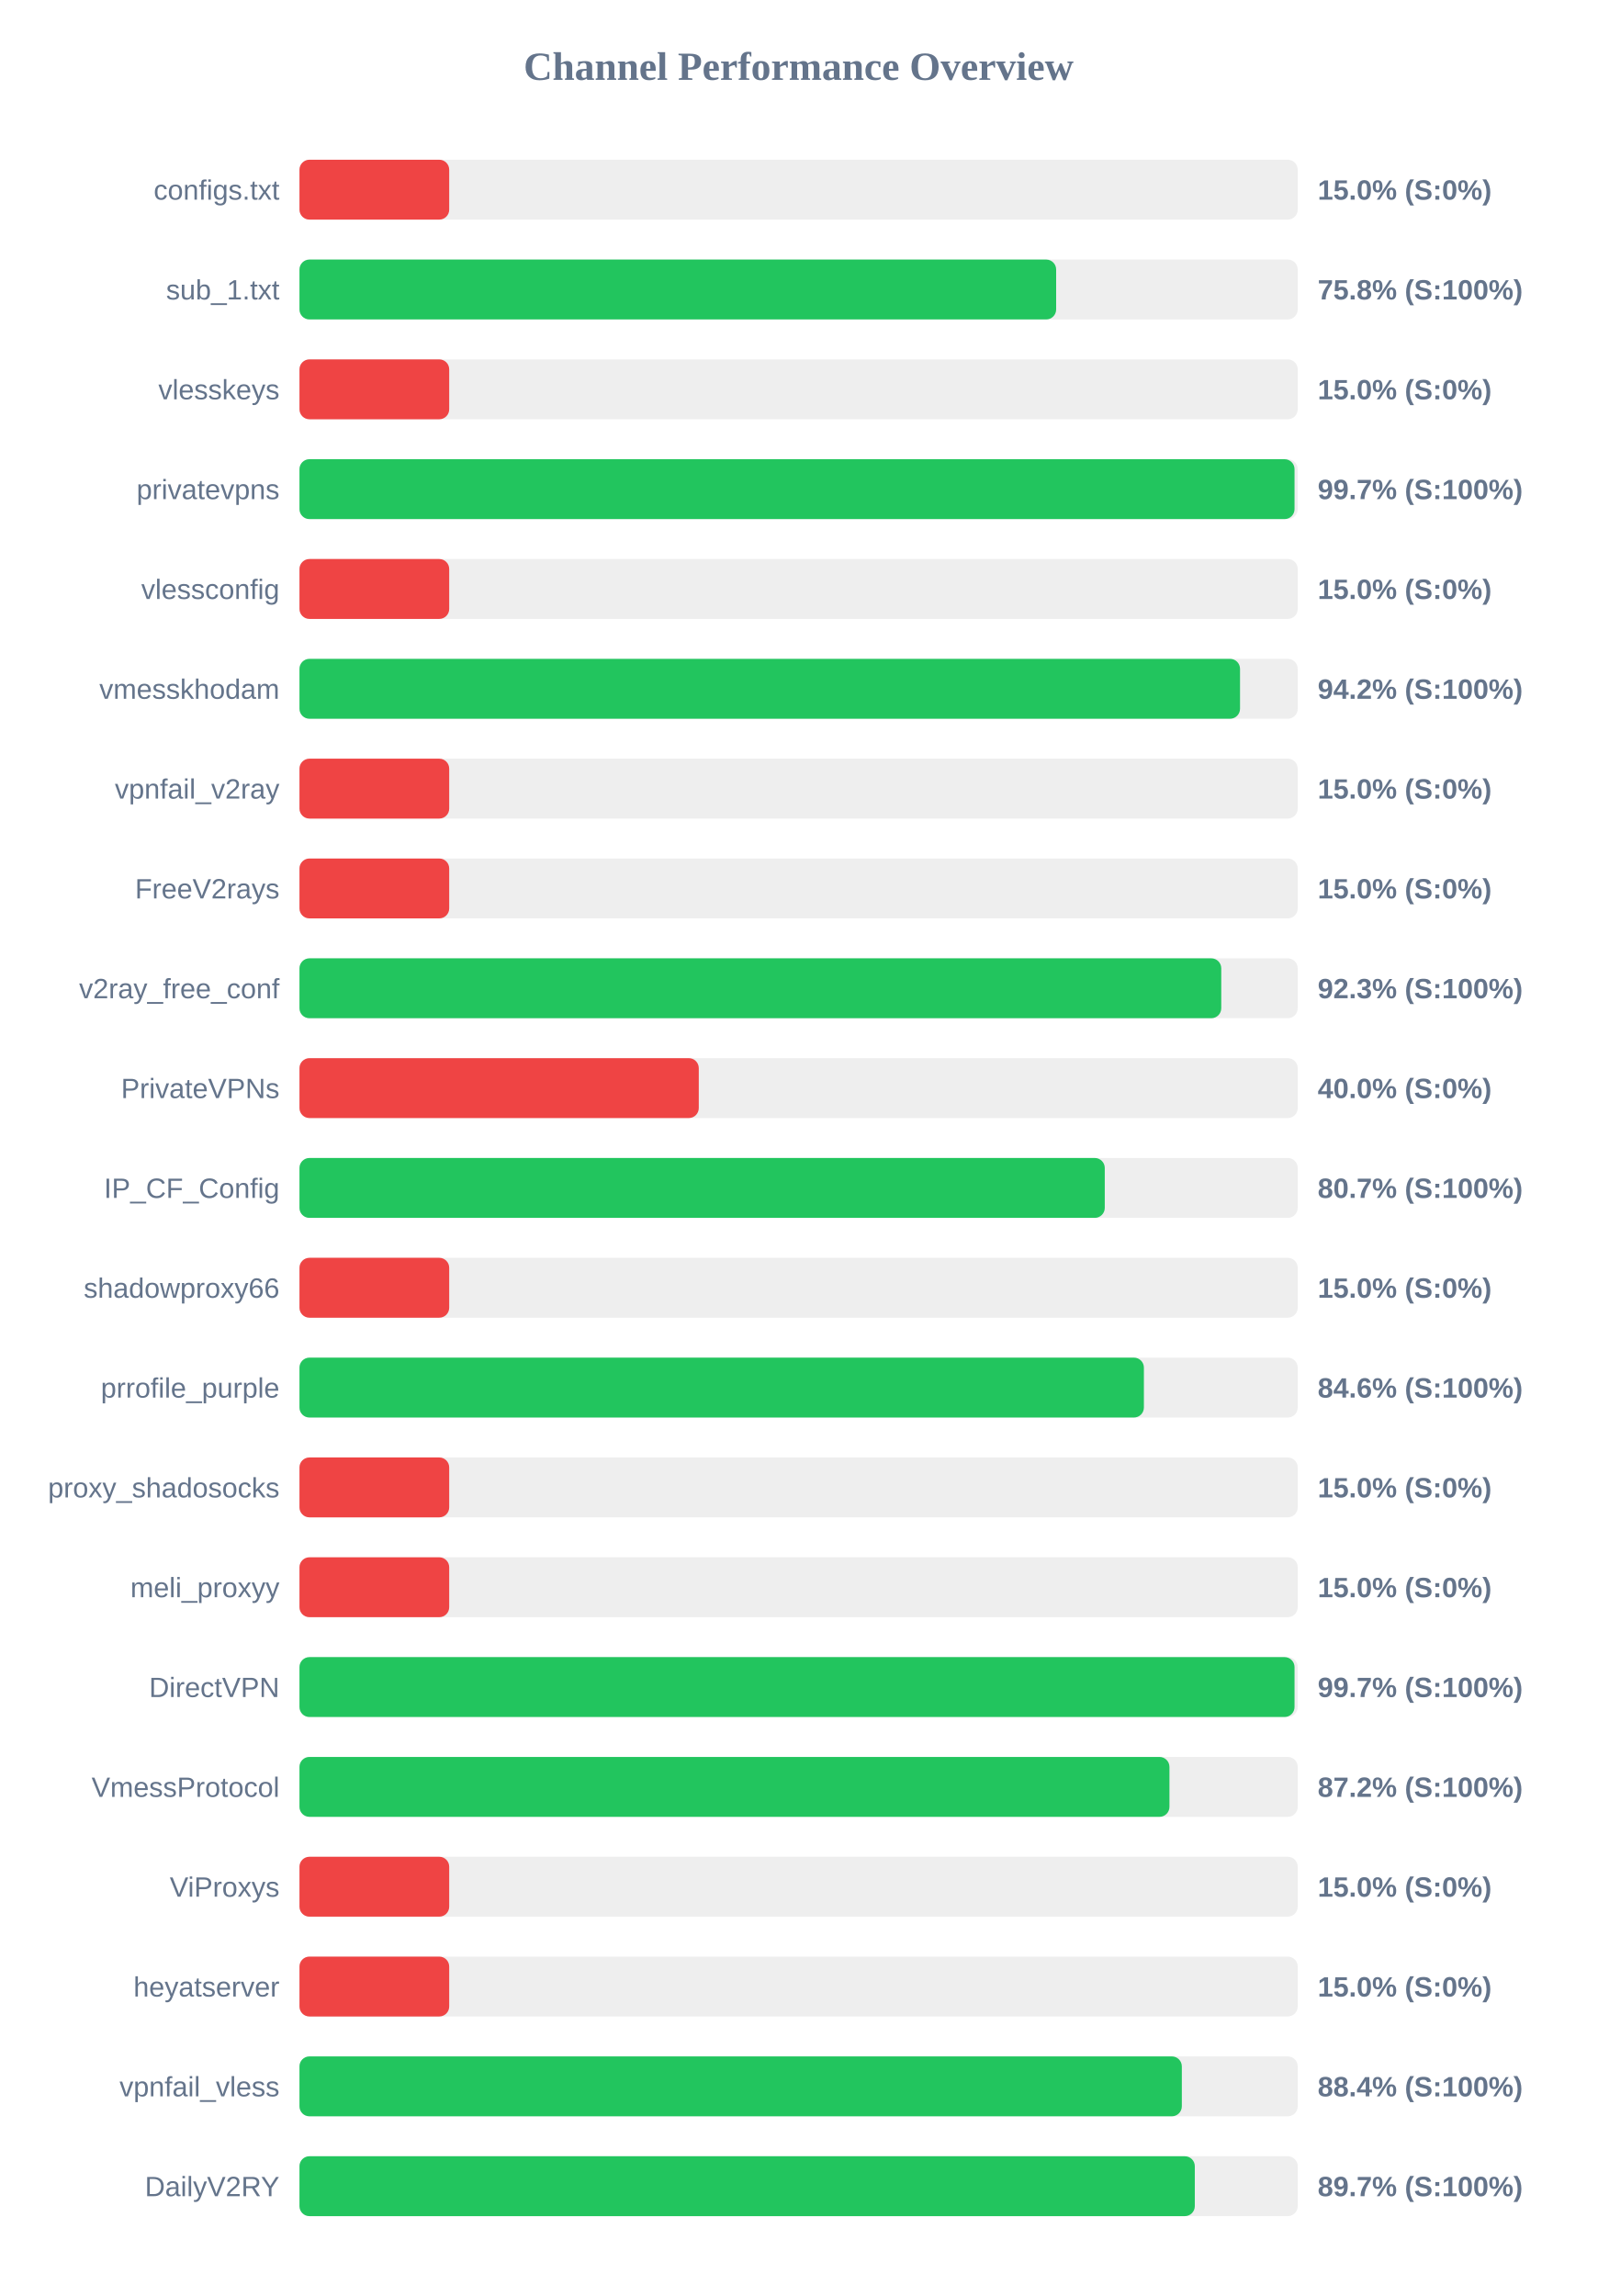
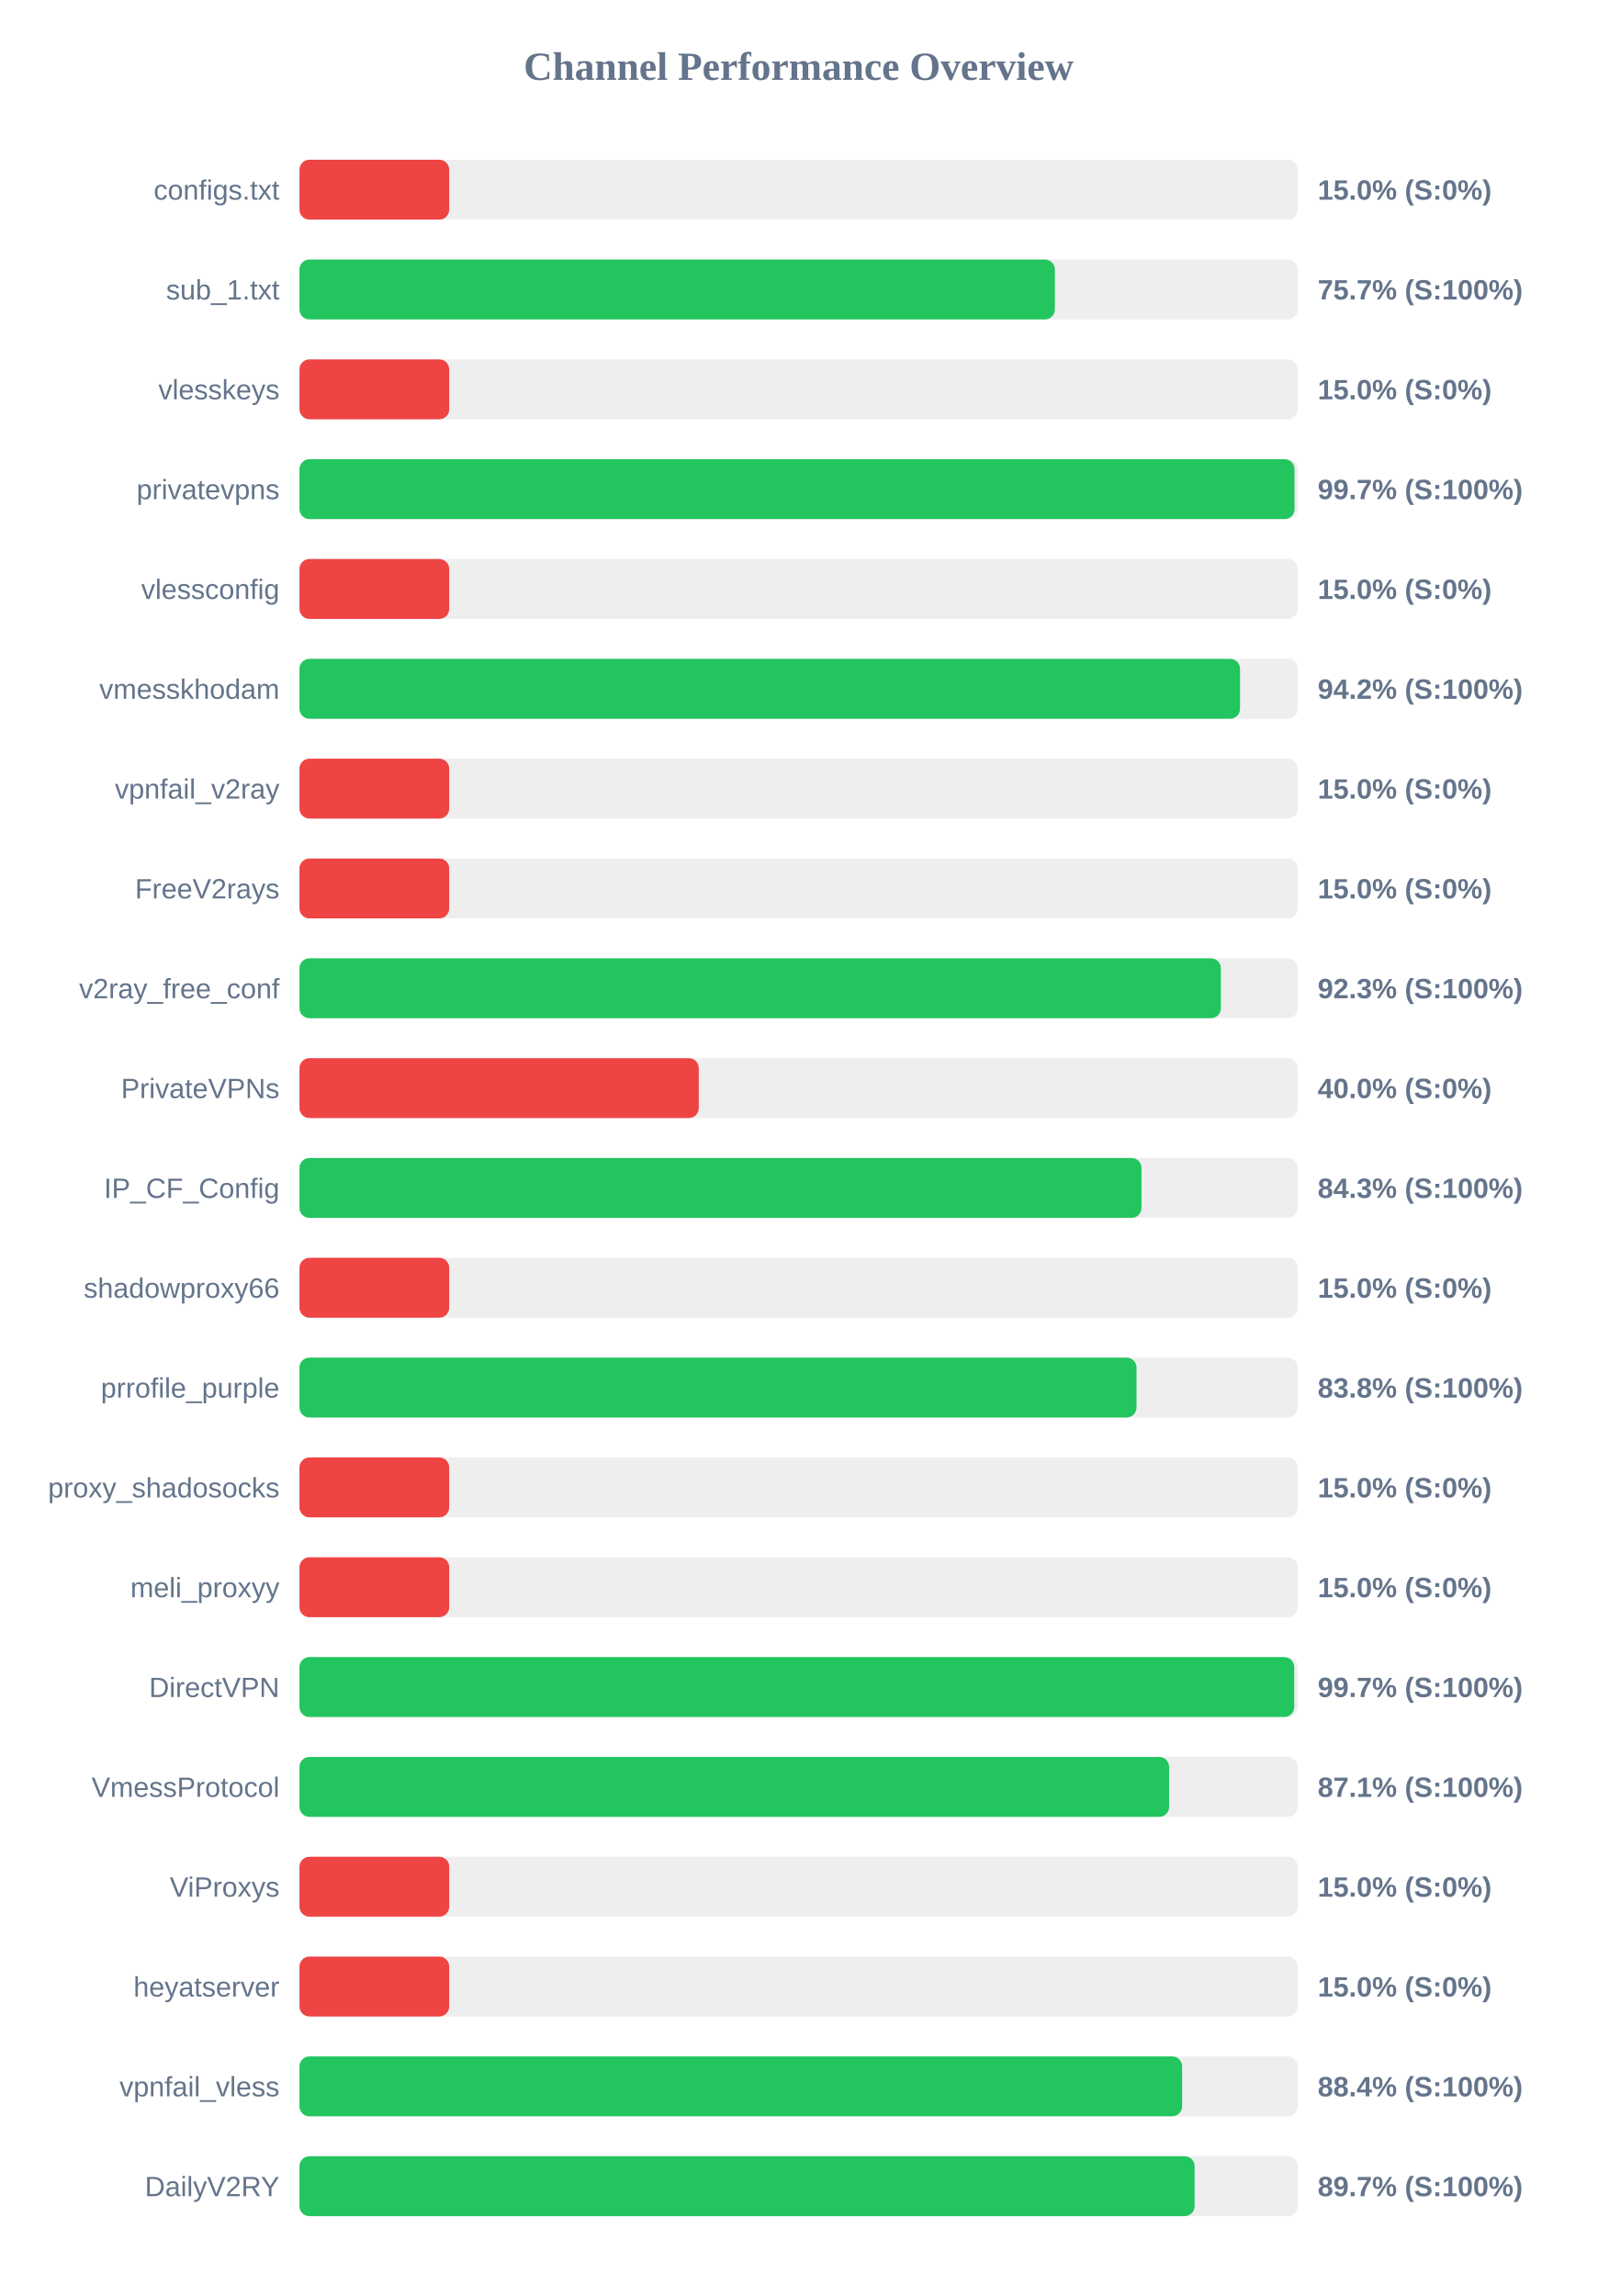
<svg xmlns="http://www.w3.org/2000/svg" width="800" height="1150" version="1.1">
  <style>
        .row { font: 14px Arial; fill: #64748b; }
        .score { font: bold 14px Arial; fill: #64748b; }
    </style>
  <text x="400" y="40" text-anchor="middle" font-size="20px" font-weight="bold" fill="#64748b">Channel Performance Overview</text>
  <rect x="150" y="80" width="500" height="30" fill="#eee" rx="5" />
  <rect x="150" y="80" width="75.0" height="30" fill="#ef4444" rx="5" />
  <text x="140" y="100" text-anchor="end" class="row">configs.txt</text>
  <text x="660" y="100" text-anchor="start" class="score">15.0% (S:0%)</text>
  <rect x="150" y="130" width="500" height="30" fill="#eee" rx="5" />
-   <rect x="150" y="130" width="379.0" height="30" fill="#22c55e" rx="5" />
+   <rect x="150" y="130" width="378.35" height="30" fill="#22c55e" rx="5" />
  <text x="140" y="150" text-anchor="end" class="row">sub_1.txt</text>
-   <text x="660" y="150" text-anchor="start" class="score">75.8% (S:100%)</text>
+   <text x="660" y="150" text-anchor="start" class="score">75.7% (S:100%)</text>
  <rect x="150" y="180" width="500" height="30" fill="#eee" rx="5" />
  <rect x="150" y="180" width="75.0" height="30" fill="#ef4444" rx="5" />
  <text x="140" y="200" text-anchor="end" class="row">vlesskeys</text>
  <text x="660" y="200" text-anchor="start" class="score">15.0% (S:0%)</text>
  <rect x="150" y="230" width="500" height="30" fill="#eee" rx="5" />
  <rect x="150" y="230" width="498.4" height="30" fill="#22c55e" rx="5" />
  <text x="140" y="250" text-anchor="end" class="row">privatevpns</text>
  <text x="660" y="250" text-anchor="start" class="score">99.7% (S:100%)</text>
  <rect x="150" y="280" width="500" height="30" fill="#eee" rx="5" />
  <rect x="150" y="280" width="75.0" height="30" fill="#ef4444" rx="5" />
  <text x="140" y="300" text-anchor="end" class="row">vlessconfig</text>
  <text x="660" y="300" text-anchor="start" class="score">15.0% (S:0%)</text>
  <rect x="150" y="330" width="500" height="30" fill="#eee" rx="5" />
  <rect x="150" y="330" width="471.1" height="30" fill="#22c55e" rx="5" />
  <text x="140" y="350" text-anchor="end" class="row">vmesskhodam</text>
  <text x="660" y="350" text-anchor="start" class="score">94.2% (S:100%)</text>
  <rect x="150" y="380" width="500" height="30" fill="#eee" rx="5" />
  <rect x="150" y="380" width="75.0" height="30" fill="#ef4444" rx="5" />
  <text x="140" y="400" text-anchor="end" class="row">vpnfail_v2ray</text>
  <text x="660" y="400" text-anchor="start" class="score">15.0% (S:0%)</text>
  <rect x="150" y="430" width="500" height="30" fill="#eee" rx="5" />
  <rect x="150" y="430" width="75.0" height="30" fill="#ef4444" rx="5" />
  <text x="140" y="450" text-anchor="end" class="row">FreeV2rays</text>
  <text x="660" y="450" text-anchor="start" class="score">15.0% (S:0%)</text>
  <rect x="150" y="480" width="500" height="30" fill="#eee" rx="5" />
-   <rect x="150" y="480" width="461.7" height="30" fill="#22c55e" rx="5" />
+   <rect x="150" y="480" width="461.5" height="30" fill="#22c55e" rx="5" />
  <text x="140" y="500" text-anchor="end" class="row">v2ray_free_conf</text>
  <text x="660" y="500" text-anchor="start" class="score">92.3% (S:100%)</text>
  <rect x="150" y="530" width="500" height="30" fill="#eee" rx="5" />
  <rect x="150" y="530" width="200.0" height="30" fill="#ef4444" rx="5" />
  <text x="140" y="550" text-anchor="end" class="row">PrivateVPNs</text>
  <text x="660" y="550" text-anchor="start" class="score">40.0% (S:0%)</text>
  <rect x="150" y="580" width="500" height="30" fill="#eee" rx="5" />
-   <rect x="150" y="580" width="403.35" height="30" fill="#22c55e" rx="5" />
+   <rect x="150" y="580" width="421.75" height="30" fill="#22c55e" rx="5" />
  <text x="140" y="600" text-anchor="end" class="row">IP_CF_Config</text>
-   <text x="660" y="600" text-anchor="start" class="score">80.7% (S:100%)</text>
+   <text x="660" y="600" text-anchor="start" class="score">84.3% (S:100%)</text>
  <rect x="150" y="630" width="500" height="30" fill="#eee" rx="5" />
  <rect x="150" y="630" width="75.0" height="30" fill="#ef4444" rx="5" />
  <text x="140" y="650" text-anchor="end" class="row">shadowproxy66</text>
  <text x="660" y="650" text-anchor="start" class="score">15.0% (S:0%)</text>
  <rect x="150" y="680" width="500" height="30" fill="#eee" rx="5" />
-   <rect x="150" y="680" width="422.95" height="30" fill="#22c55e" rx="5" />
+   <rect x="150" y="680" width="419.25" height="30" fill="#22c55e" rx="5" />
  <text x="140" y="700" text-anchor="end" class="row">prrofile_purple</text>
-   <text x="660" y="700" text-anchor="start" class="score">84.6% (S:100%)</text>
+   <text x="660" y="700" text-anchor="start" class="score">83.8% (S:100%)</text>
  <rect x="150" y="730" width="500" height="30" fill="#eee" rx="5" />
  <rect x="150" y="730" width="75.0" height="30" fill="#ef4444" rx="5" />
  <text x="140" y="750" text-anchor="end" class="row">proxy_shadosocks</text>
  <text x="660" y="750" text-anchor="start" class="score">15.0% (S:0%)</text>
  <rect x="150" y="780" width="500" height="30" fill="#eee" rx="5" />
  <rect x="150" y="780" width="75.0" height="30" fill="#ef4444" rx="5" />
  <text x="140" y="800" text-anchor="end" class="row">meli_proxyy</text>
  <text x="660" y="800" text-anchor="start" class="score">15.0% (S:0%)</text>
  <rect x="150" y="830" width="500" height="30" fill="#eee" rx="5" />
-   <rect x="150" y="830" width="498.4" height="30" fill="#22c55e" rx="5" />
+   <rect x="150" y="830" width="498.25" height="30" fill="#22c55e" rx="5" />
  <text x="140" y="850" text-anchor="end" class="row">DirectVPN</text>
  <text x="660" y="850" text-anchor="start" class="score">99.7% (S:100%)</text>
  <rect x="150" y="880" width="500" height="30" fill="#eee" rx="5" />
-   <rect x="150" y="880" width="435.75" height="30" fill="#22c55e" rx="5" />
+   <rect x="150" y="880" width="435.6" height="30" fill="#22c55e" rx="5" />
  <text x="140" y="900" text-anchor="end" class="row">VmessProtocol</text>
-   <text x="660" y="900" text-anchor="start" class="score">87.2% (S:100%)</text>
+   <text x="660" y="900" text-anchor="start" class="score">87.1% (S:100%)</text>
  <rect x="150" y="930" width="500" height="30" fill="#eee" rx="5" />
  <rect x="150" y="930" width="75.0" height="30" fill="#ef4444" rx="5" />
  <text x="140" y="950" text-anchor="end" class="row">ViProxys</text>
  <text x="660" y="950" text-anchor="start" class="score">15.0% (S:0%)</text>
  <rect x="150" y="980" width="500" height="30" fill="#eee" rx="5" />
  <rect x="150" y="980" width="75.0" height="30" fill="#ef4444" rx="5" />
  <text x="140" y="1000" text-anchor="end" class="row">heyatserver</text>
  <text x="660" y="1000" text-anchor="start" class="score">15.0% (S:0%)</text>
  <rect x="150" y="1030" width="500" height="30" fill="#eee" rx="5" />
-   <rect x="150" y="1030" width="441.95" height="30" fill="#22c55e" rx="5" />
+   <rect x="150" y="1030" width="442.1" height="30" fill="#22c55e" rx="5" />
  <text x="140" y="1050" text-anchor="end" class="row">vpnfail_vless</text>
  <text x="660" y="1050" text-anchor="start" class="score">88.4% (S:100%)</text>
  <rect x="150" y="1080" width="500" height="30" fill="#eee" rx="5" />
-   <rect x="150" y="1080" width="448.45" height="30" fill="#22c55e" rx="5" />
+   <rect x="150" y="1080" width="448.35" height="30" fill="#22c55e" rx="5" />
  <text x="140" y="1100" text-anchor="end" class="row">DailyV2RY</text>
  <text x="660" y="1100" text-anchor="start" class="score">89.7% (S:100%)</text>
</svg>
